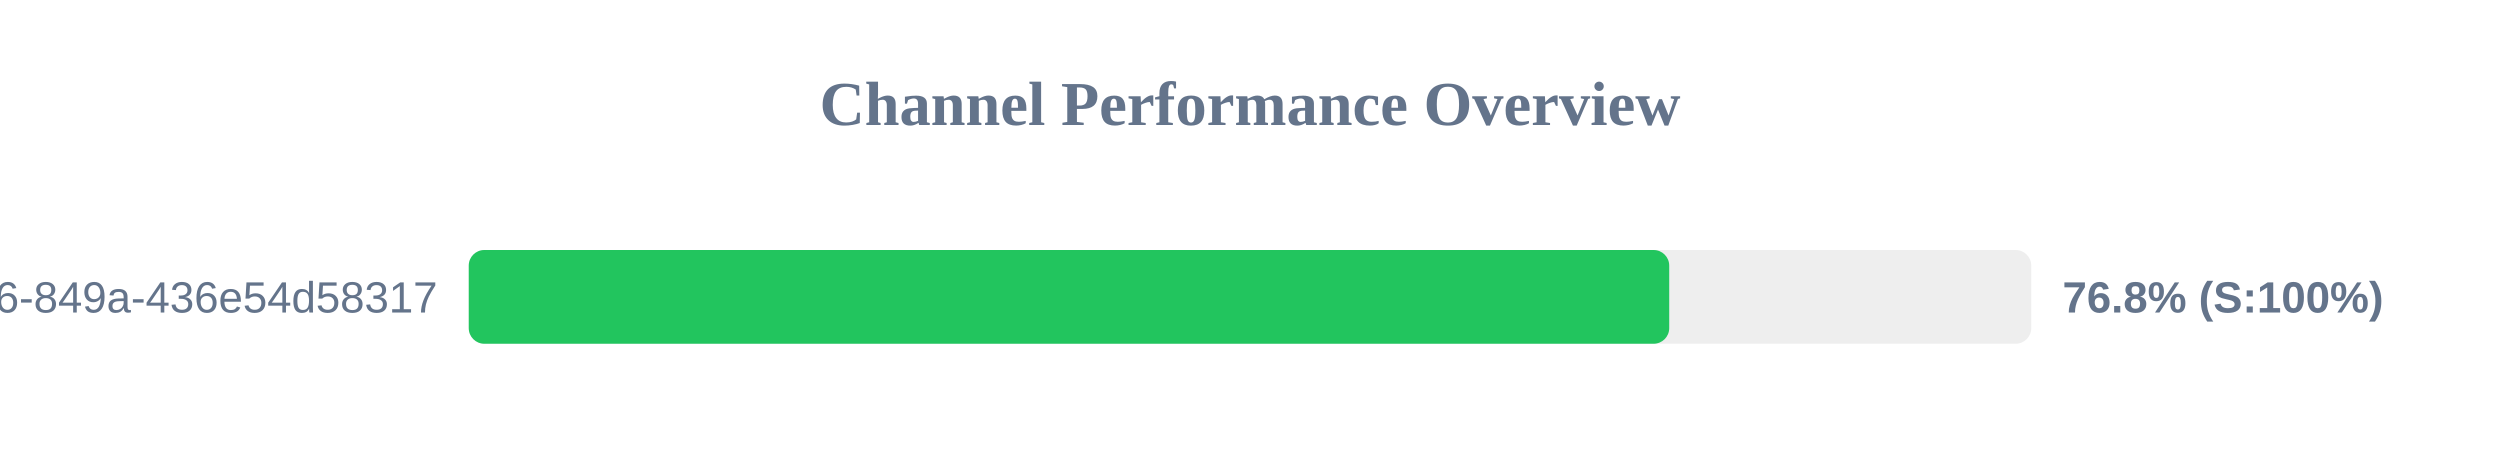
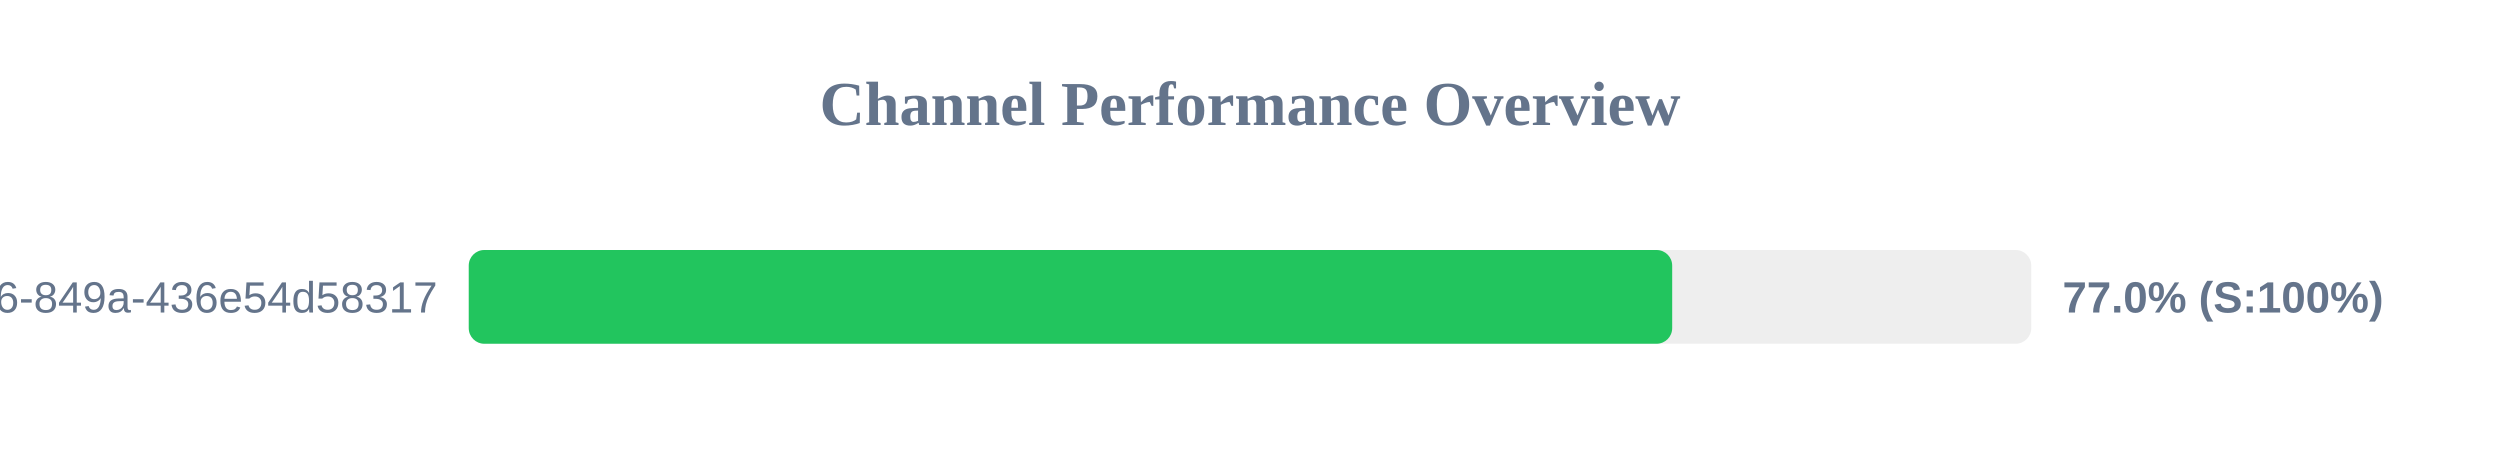
<svg xmlns="http://www.w3.org/2000/svg" width="800" height="150" version="1.1">
  <style>
        .row { font: 14px Arial; fill: #64748b; }
        .score { font: bold 14px Arial; fill: #64748b; }
    </style>
  <text x="400" y="40" text-anchor="middle" font-size="20px" font-weight="bold" fill="#64748b">Channel Performance Overview</text>
  <rect x="150" y="80" width="500" height="30" fill="#eee" rx="5" />
-   <rect x="150" y="80" width="384.15" height="30" fill="#22c55e" rx="5" />
+   <rect x="150" y="80" width="385.1" height="30" fill="#22c55e" rx="5" />
  <text x="140" y="100" text-anchor="end" class="row">?uuid=29fbd51f-03c8-4d76-849a-436e54d58317</text>
-   <text x="660" y="100" text-anchor="start" class="score">76.8% (S:100%)</text>
+   <text x="660" y="100" text-anchor="start" class="score">77.0% (S:100%)</text>
</svg>
